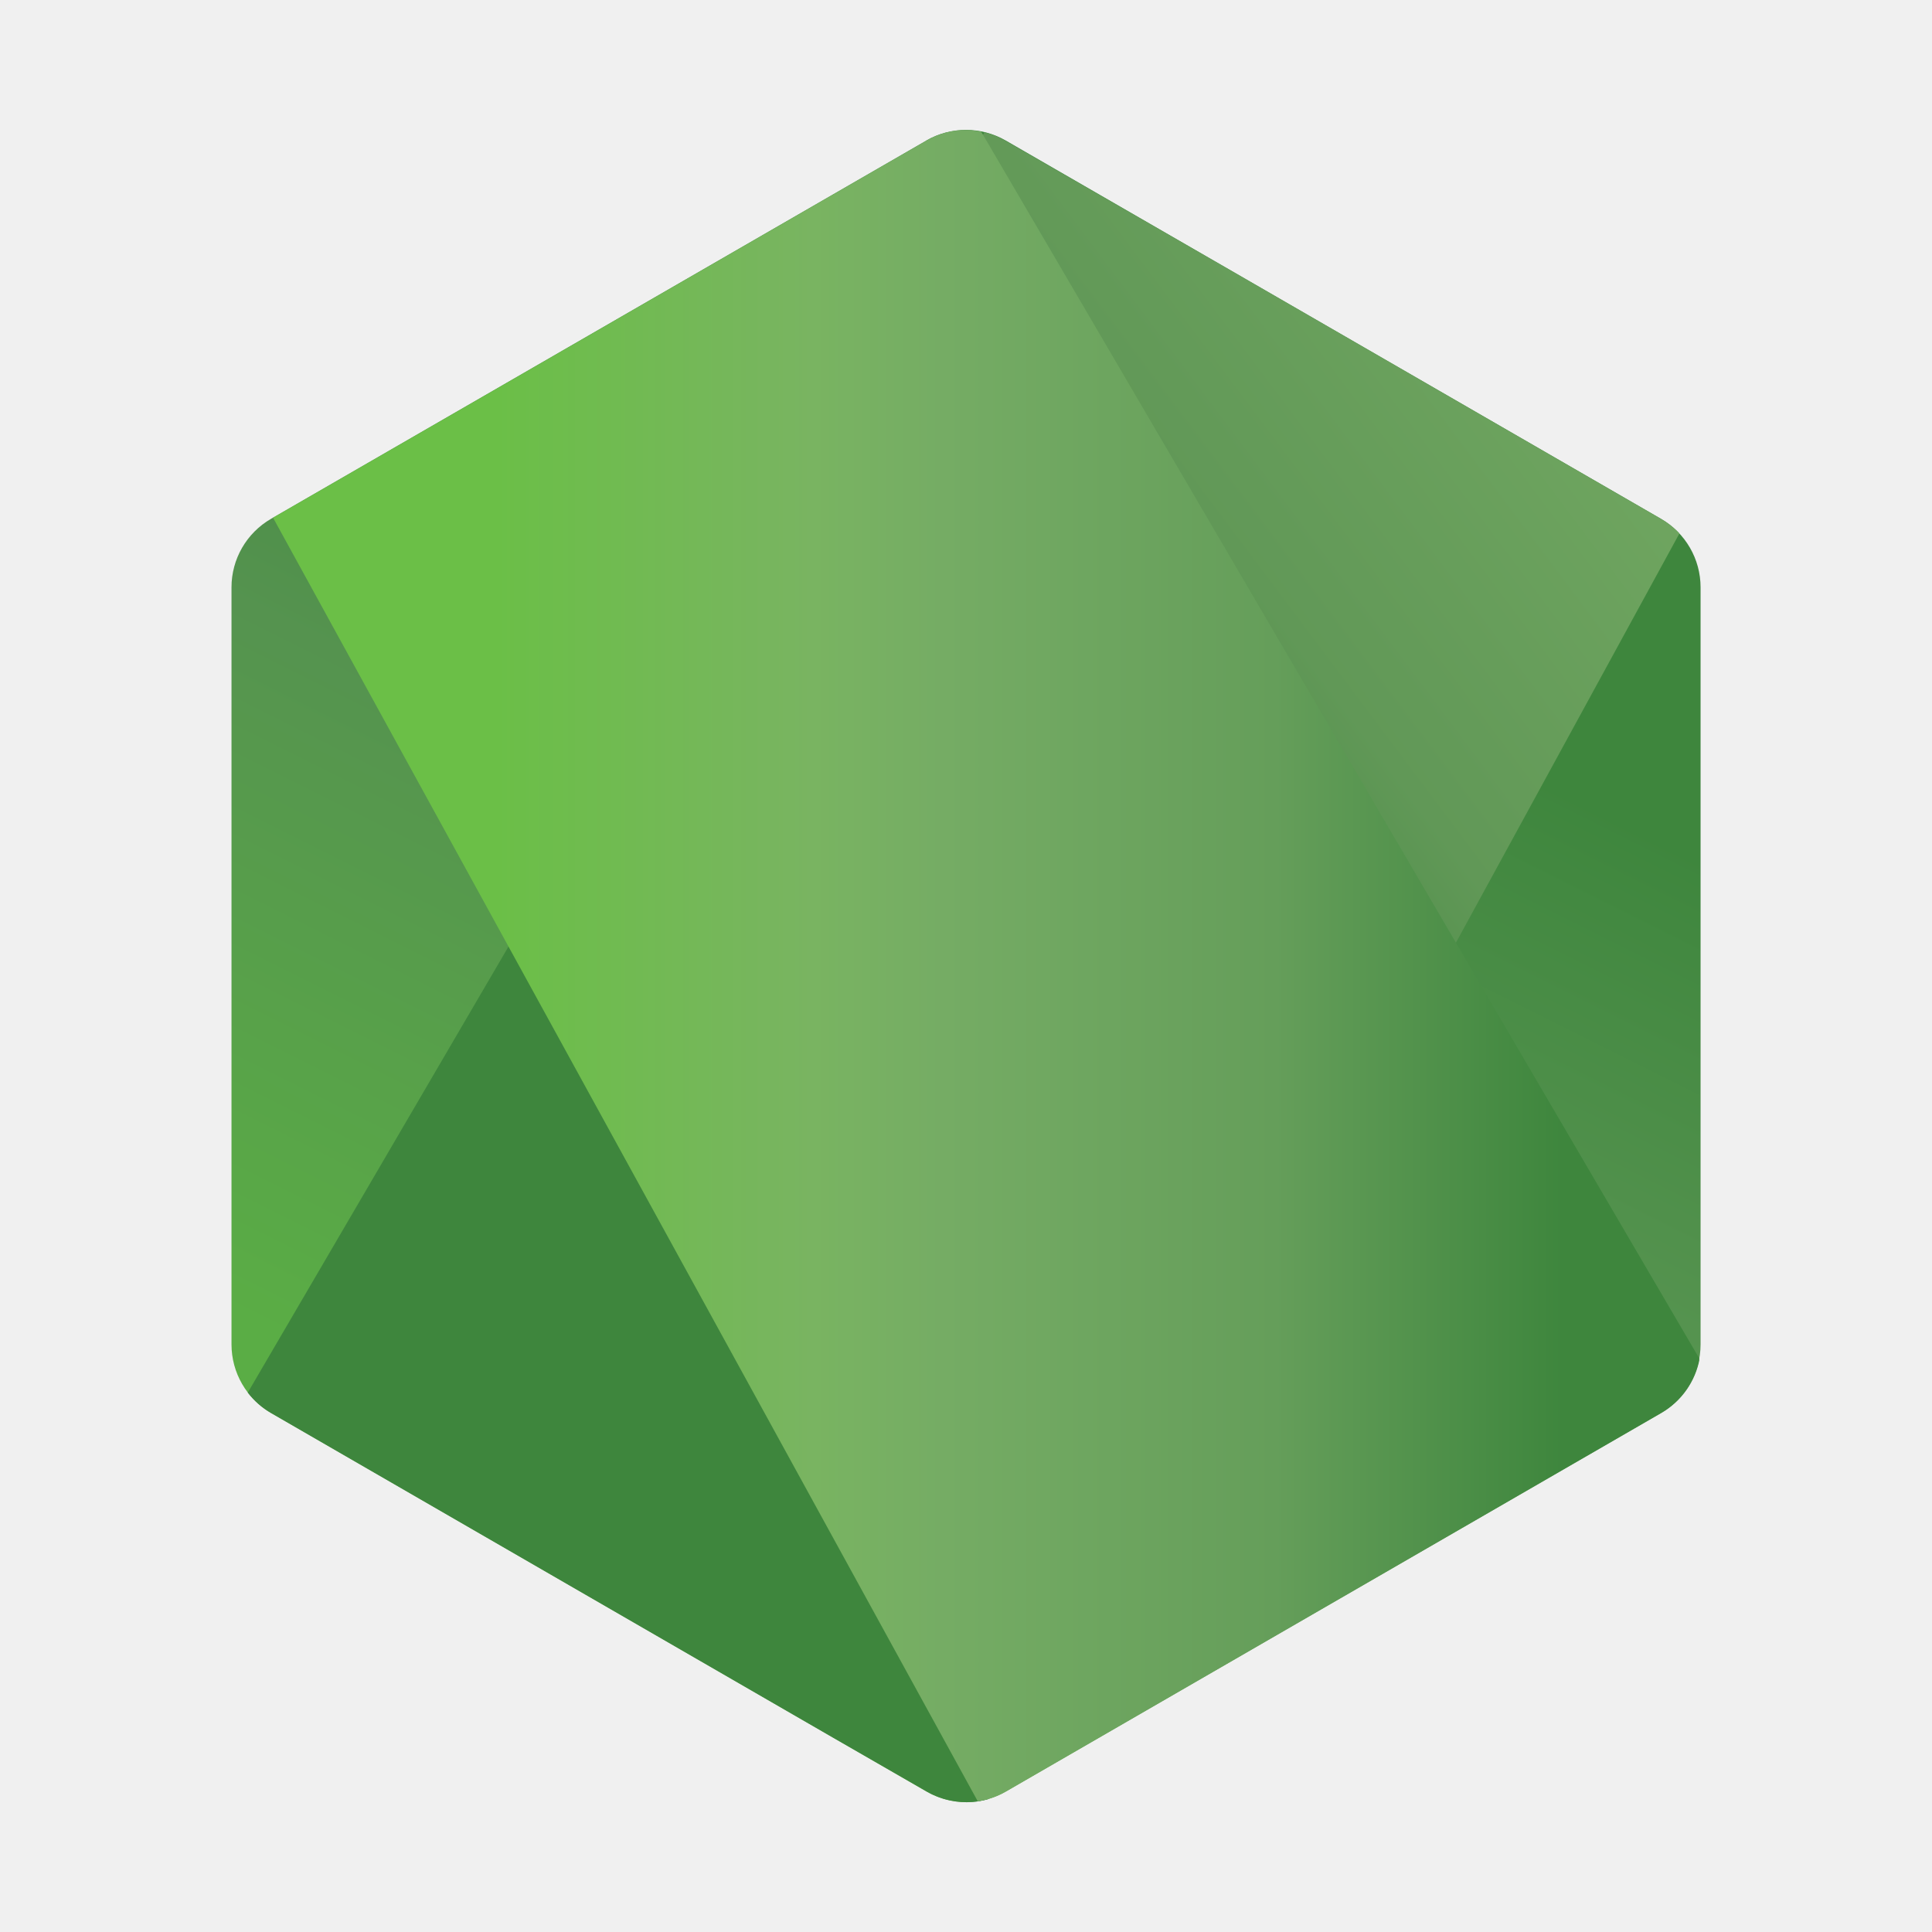
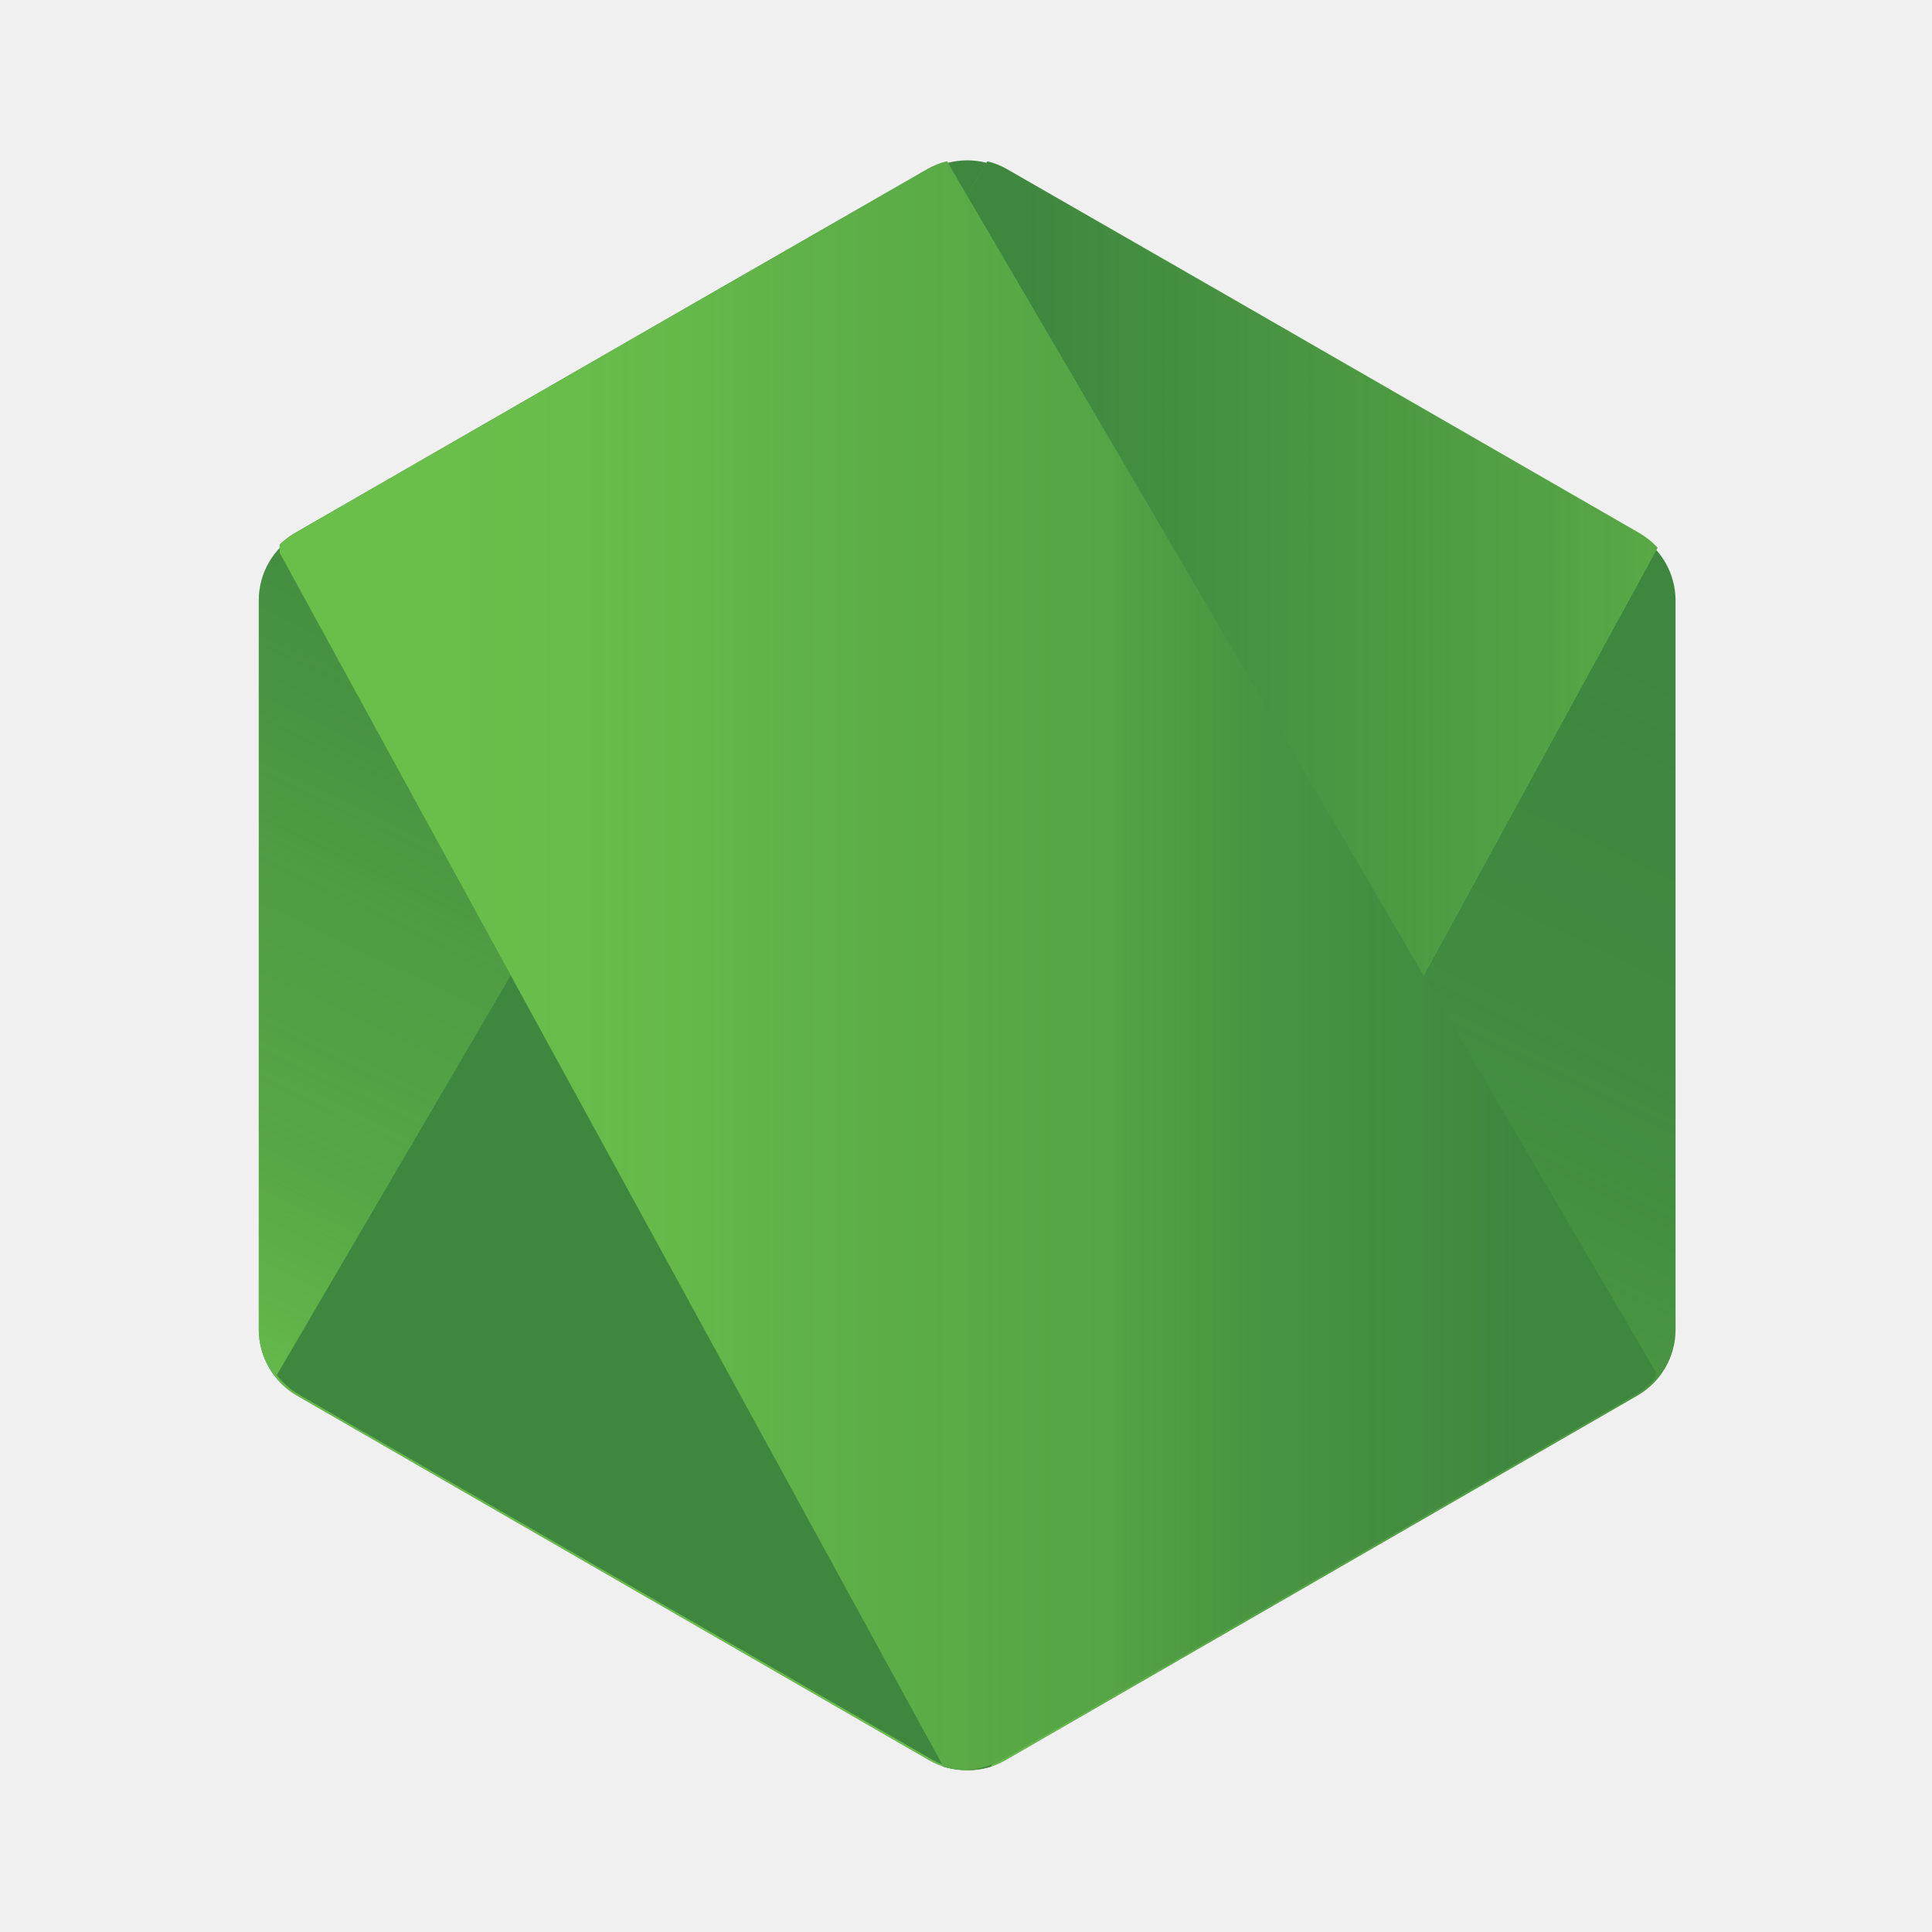
- <svg xmlns="http://www.w3.org/2000/svg" width="300" height="300" version="1.2" viewBox="0 0 225 225">
-   <defs id="defs124">
-     <clipPath id="a">
-       <path d="m239.03 226.6-42.13 24.317c-1.578.91-2.546 2.59-2.546 4.406v48.668c0 1.817.968 3.496 2.546 4.406l42.133 24.336c1.575.907 3.517.907 5.09 0l42.126-24.336c1.57-.91 2.54-2.59 2.54-4.406v-48.668c0-1.816-.97-3.496-2.55-4.406l-42.12-24.317c-.79-.453-1.67-.68-2.55-.68s-1.76.227-2.55.68" />
-     </clipPath>
-     <linearGradient id="b" x1="-.348" x2="1.251" gradientTransform="matrix(-38.065,77.652,-77.652,-38.065,258.72,244.63)" gradientUnits="userSpaceOnUse">
-       <stop stop-color="#3E863D" offset=".3" />
-       <stop stop-color="#55934F" offset=".5" />
-       <stop stop-color="#5AAD45" offset=".8" />
+ <svg xmlns="http://www.w3.org/2000/svg" viewBox="0 0 300 300">
+   <defs>
+     <mask id="prefix__c" x="64.3" y="52.5" width="171.4" height="195.1" maskUnits="userSpaceOnUse">
+       <path fill="#fff" d="M70.47 197.25a8.75 8.75 0 002.59 2.28l62.47 36.08 10.4 6a8.82 8.82 0 005.07 1.15 9.1 9.1 0 001.73-.32l76.8-140.62a9 9 0 00-2-1.63L179.8 72.65l-25.2-14.5a8.43 8.43 0 00-2.28-.91z" />
+     </mask>
+     <mask id="prefix__h" x="70.5" y="57.1" width="159.1" height="185.7" maskUnits="userSpaceOnUse">
+       <path fill="#fff" d="M229.53 197.25a8.75 8.75 0 01-2.59 2.28l-62.47 36.08-10.4 6a8.82 8.82 0 01-5.07 1.15 9.1 9.1 0 01-1.73-.32L70.47 101.8a9 9 0 012-1.63l47.73-27.52 25.2-14.5a8.43 8.43 0 012.28-.91z" />
+     </mask>
+     <mask id="prefix__f" x="68.4" y="57.1" width="163.2" height="185.8" maskUnits="userSpaceOnUse">
+       <path fill="url(#prefix__b)" d="M231.61 107.92a8.77 8.77 0 00-4.4-7.61l-72.8-42a8.79 8.79 0 00-8.8 0l-72.82 42a8.77 8.77 0 00-4.4 7.61V192a8.8 8.8 0 004.39 7.62l72.83 42.06a8.81 8.81 0 008.8 0l72.81-42.06a8.8 8.8 0 004.39-7.62z" />
+     </mask>
+     <mask id="prefix__g" x="64.3" y="52.5" width="171.4" height="195.1" maskUnits="userSpaceOnUse">
+       <path fill="url(#prefix__a)" d="M70.47 197.25a8.75 8.75 0 002.59 2.28l62.47 36.08 10.4 6a8.82 8.82 0 005.07 1.15 9.1 9.1 0 001.73-.32l76.8-140.62a9 9 0 00-2-1.63L179.8 72.65l-25.2-14.5a8.43 8.43 0 00-2.28-.91z" />
+       <path mask="url(#prefix__c)" fill="url(#prefix__d)" d="M154.63 246.31l76.45-44.17a9.23 9.23 0 004.61-8v-88.32a9.23 9.23 0 00-4.61-8l-76.45-44.13a9.29 9.29 0 00-9.24 0L68.92 97.82a9.23 9.23 0 00-4.61 8v88.32a9.23 9.23 0 004.61 8l76.47 44.17a9.24 9.24 0 009.24 0z" />
+     </mask>
+     <mask id="prefix__i" x="70.5" y="57.1" width="159.1" height="185.7" maskUnits="userSpaceOnUse">
+       <path fill="url(#prefix__e)" d="M229.53 197.25a8.75 8.75 0 01-2.59 2.28l-62.47 36.08-10.4 6a8.82 8.82 0 01-5.07 1.15 9.1 9.1 0 01-1.73-.32L70.47 101.8a9 9 0 012-1.63l47.73-27.52 25.2-14.5a8.43 8.43 0 012.28-.91z" />
+     </mask>
+     <linearGradient id="prefix__b" x1="179.4" y1="88.2" x2="114.8" y2="223.9" gradientUnits="userSpaceOnUse">
+       <stop offset="0" />
+       <stop offset=".1" stop-color="#040404" />
+       <stop offset=".3" stop-color="#0f0f0f" />
+       <stop offset=".4" stop-color="#222" />
+       <stop offset=".5" stop-color="#3c3c3c" />
+       <stop offset=".6" stop-color="#5f5f5f" />
+       <stop offset=".8" stop-color="#898989" />
+       <stop offset=".9" stop-color="#bbb" />
+       <stop offset="1" stop-color="#f3f3f3" />
+       <stop offset="1" stop-color="#fff" />
    </linearGradient>
-     <clipPath id="c">
-       <path d="m195.4 307.09c.403.523.907.976 1.5 1.316l36.14 20.875 6.02 3.46c.9.52 1.926.74 2.934.665.336-.027.672-.09 1-.183l44.434-81.36c-.34-.37-.738-.68-1.184-.94l-27.586-15.93-14.582-8.39c-.414-.24-.863-.41-1.32-.53z" />
-     </clipPath>
-     <linearGradient id="d" x1="-.456" x2=".582" gradientTransform="matrix(106.81,-78.917,78.917,106.81,235.19,285.39)" gradientUnits="userSpaceOnUse">
-       <stop stop-color="#3E863D" offset=".57" />
-       <stop stop-color="#619857" offset=".72" />
-       <stop stop-color="#76AC64" offset="1" />
+     <linearGradient id="prefix__a" x1="70.5" y1="150" x2="229.5" y2="150" gradientUnits="userSpaceOnUse">
+       <stop offset="0" />
+       <stop offset=".1" />
+       <stop offset=".3" stop-color="#414141" />
+       <stop offset=".5" stop-color="#848484" />
+       <stop offset=".6" stop-color="#b9b9b9" />
+       <stop offset=".7" stop-color="#dfdfdf" />
+       <stop offset=".8" stop-color="#f6f6f6" />
+       <stop offset=".9" stop-color="#fff" />
+       <stop offset="1" stop-color="#fff" />
    </linearGradient>
-     <clipPath id="e">
-       <path d="m241.07 225.95c-.707.07-1.398.29-2.035.652l-42.01 24.247 45.3 82.51c.63-.09 1.25-.3 1.81-.624l42.13-24.336c1.3-.754 2.19-2.03 2.46-3.476l-46.18-78.89c-.34-.067-.68-.102-1.03-.102-.14 0-.28.007-.42.02" />
-     </clipPath>
-     <linearGradient id="f" x1=".043" x2=".984" gradientTransform="matrix(97.417,0,0,97.417,192.86,279.65)" gradientUnits="userSpaceOnUse">
-       <stop stop-color="#6BBF47" offset=".16" />
-       <stop stop-color="#79B461" offset=".38" />
-       <stop stop-color="#75AC64" offset=".47" />
-       <stop stop-color="#659E5A" offset=".7" />
-       <stop stop-color="#3E863D" offset=".9" />
+     <linearGradient id="prefix__d" x1="139.6" y1="150" x2="304.8" y2="150" href="#prefix__a" />
+     <linearGradient id="prefix__e" x1="70.5" y1="150" x2="229.5" y2="150" gradientUnits="userSpaceOnUse">
+       <stop offset="0" stop-color="#fff" />
+       <stop offset=".1" stop-color="#fff" />
+       <stop offset=".2" stop-color="#f6f6f6" />
+       <stop offset=".3" stop-color="#dfdfdf" />
+       <stop offset=".4" stop-color="#b9b9b9" />
+       <stop offset=".6" stop-color="#848484" />
+       <stop offset=".7" stop-color="#414141" />
+       <stop offset=".9" />
+       <stop offset="1" />
    </linearGradient>
  </defs>
-   <g transform="matrix(1.8117,0,0,1.8117,-325.151,-394.171)" clip-path="url(#a)" id="g128">
-     <path d="M 331.36,246.79 212.64,188.6 151.77,312.77 270.48,370.963 Z" style="fill:url(#b)" />
-   </g>
-   <g transform="matrix(1.8117,0,0,1.8117,-325.151,-394.171)" clip-path="url(#c)" id="g132">
-     <path d="m 144.07,264 83.825,113.45 110.86,-81.906 -83.83,-113.45 z" style="fill:url(#d)" />
-   </g>
-   <g transform="matrix(1.8117,0,0,1.8117,-325.151,-394.171)" clip-path="url(#e)" id="g136">
-     <path d="m 197.02,225.93 v 107.43 h 91.683 V 225.93 Z" style="fill:url(#f)" />
-   </g>
+   <path fill="#3f873f" d="M144.263 26.448L46.111 82.982a11.82 11.805 0 00-5.93 10.243v113.217a11.861 11.845 0 005.917 10.256l98.165 56.615a11.875 11.859 0 0011.862 0l98.138-56.614a11.861 11.845 0 005.917-10.257V93.266a11.82 11.805 0 00-5.93-10.244l-98.125-56.534a11.848 11.832 0 00-11.862 0" />
+   <path fill="#6abf4b" d="M145.61 58.28l-72.82 42a8.77 8.77 0 00-4.4 7.61V192a8.8 8.8 0 004.39 7.62l72.83 42.06a8.81 8.81 0 008.8 0l72.81-42.06a8.8 8.8 0 004.39-7.62v-84.08a8.77 8.77 0 00-4.4-7.61l-72.8-42a8.79 8.79 0 00-8.8 0" mask="url(#prefix__f)" transform="matrix(1.34787 0 0 1.34605 -52 -52)" />
+   <path fill="#3f873f" d="M154.63 246.31l76.45-44.17a9.23 9.23 0 004.61-8v-88.32a9.23 9.23 0 00-4.61-8l-76.45-44.13a9.29 9.29 0 00-9.24 0L68.92 97.82a9.23 9.23 0 00-4.61 8v88.32a9.23 9.23 0 004.61 8l76.47 44.17a9.24 9.24 0 009.24 0z" mask="url(#prefix__c)" transform="matrix(1.34787 0 0 1.34605 -52 -52)" />
+   <path fill="#6abf4b" d="M154.63 246.31l76.45-44.17a9.23 9.23 0 004.61-8v-88.32a9.23 9.23 0 00-4.61-8l-76.45-44.13a9.29 9.29 0 00-9.24 0L68.92 97.82a9.23 9.23 0 00-4.61 8v88.32a9.23 9.23 0 004.61 8l76.47 44.17a9.24 9.24 0 009.24 0z" mask="url(#prefix__g)" transform="matrix(1.34787 0 0 1.34605 -52 -52)" />
+   <path fill="#3f873f" mask="url(#prefix__h)" transform="matrix(1.34787 0 0 1.34605 -52 -52)" d="M70.8 57.2h158.5v185.7H70.8z" />
+   <path fill="#6abf4b" mask="url(#prefix__i)" transform="matrix(1.34787 0 0 1.34605 -52 -52)" d="M70.8 57.2h158.5v185.7H70.8z" />
</svg>
